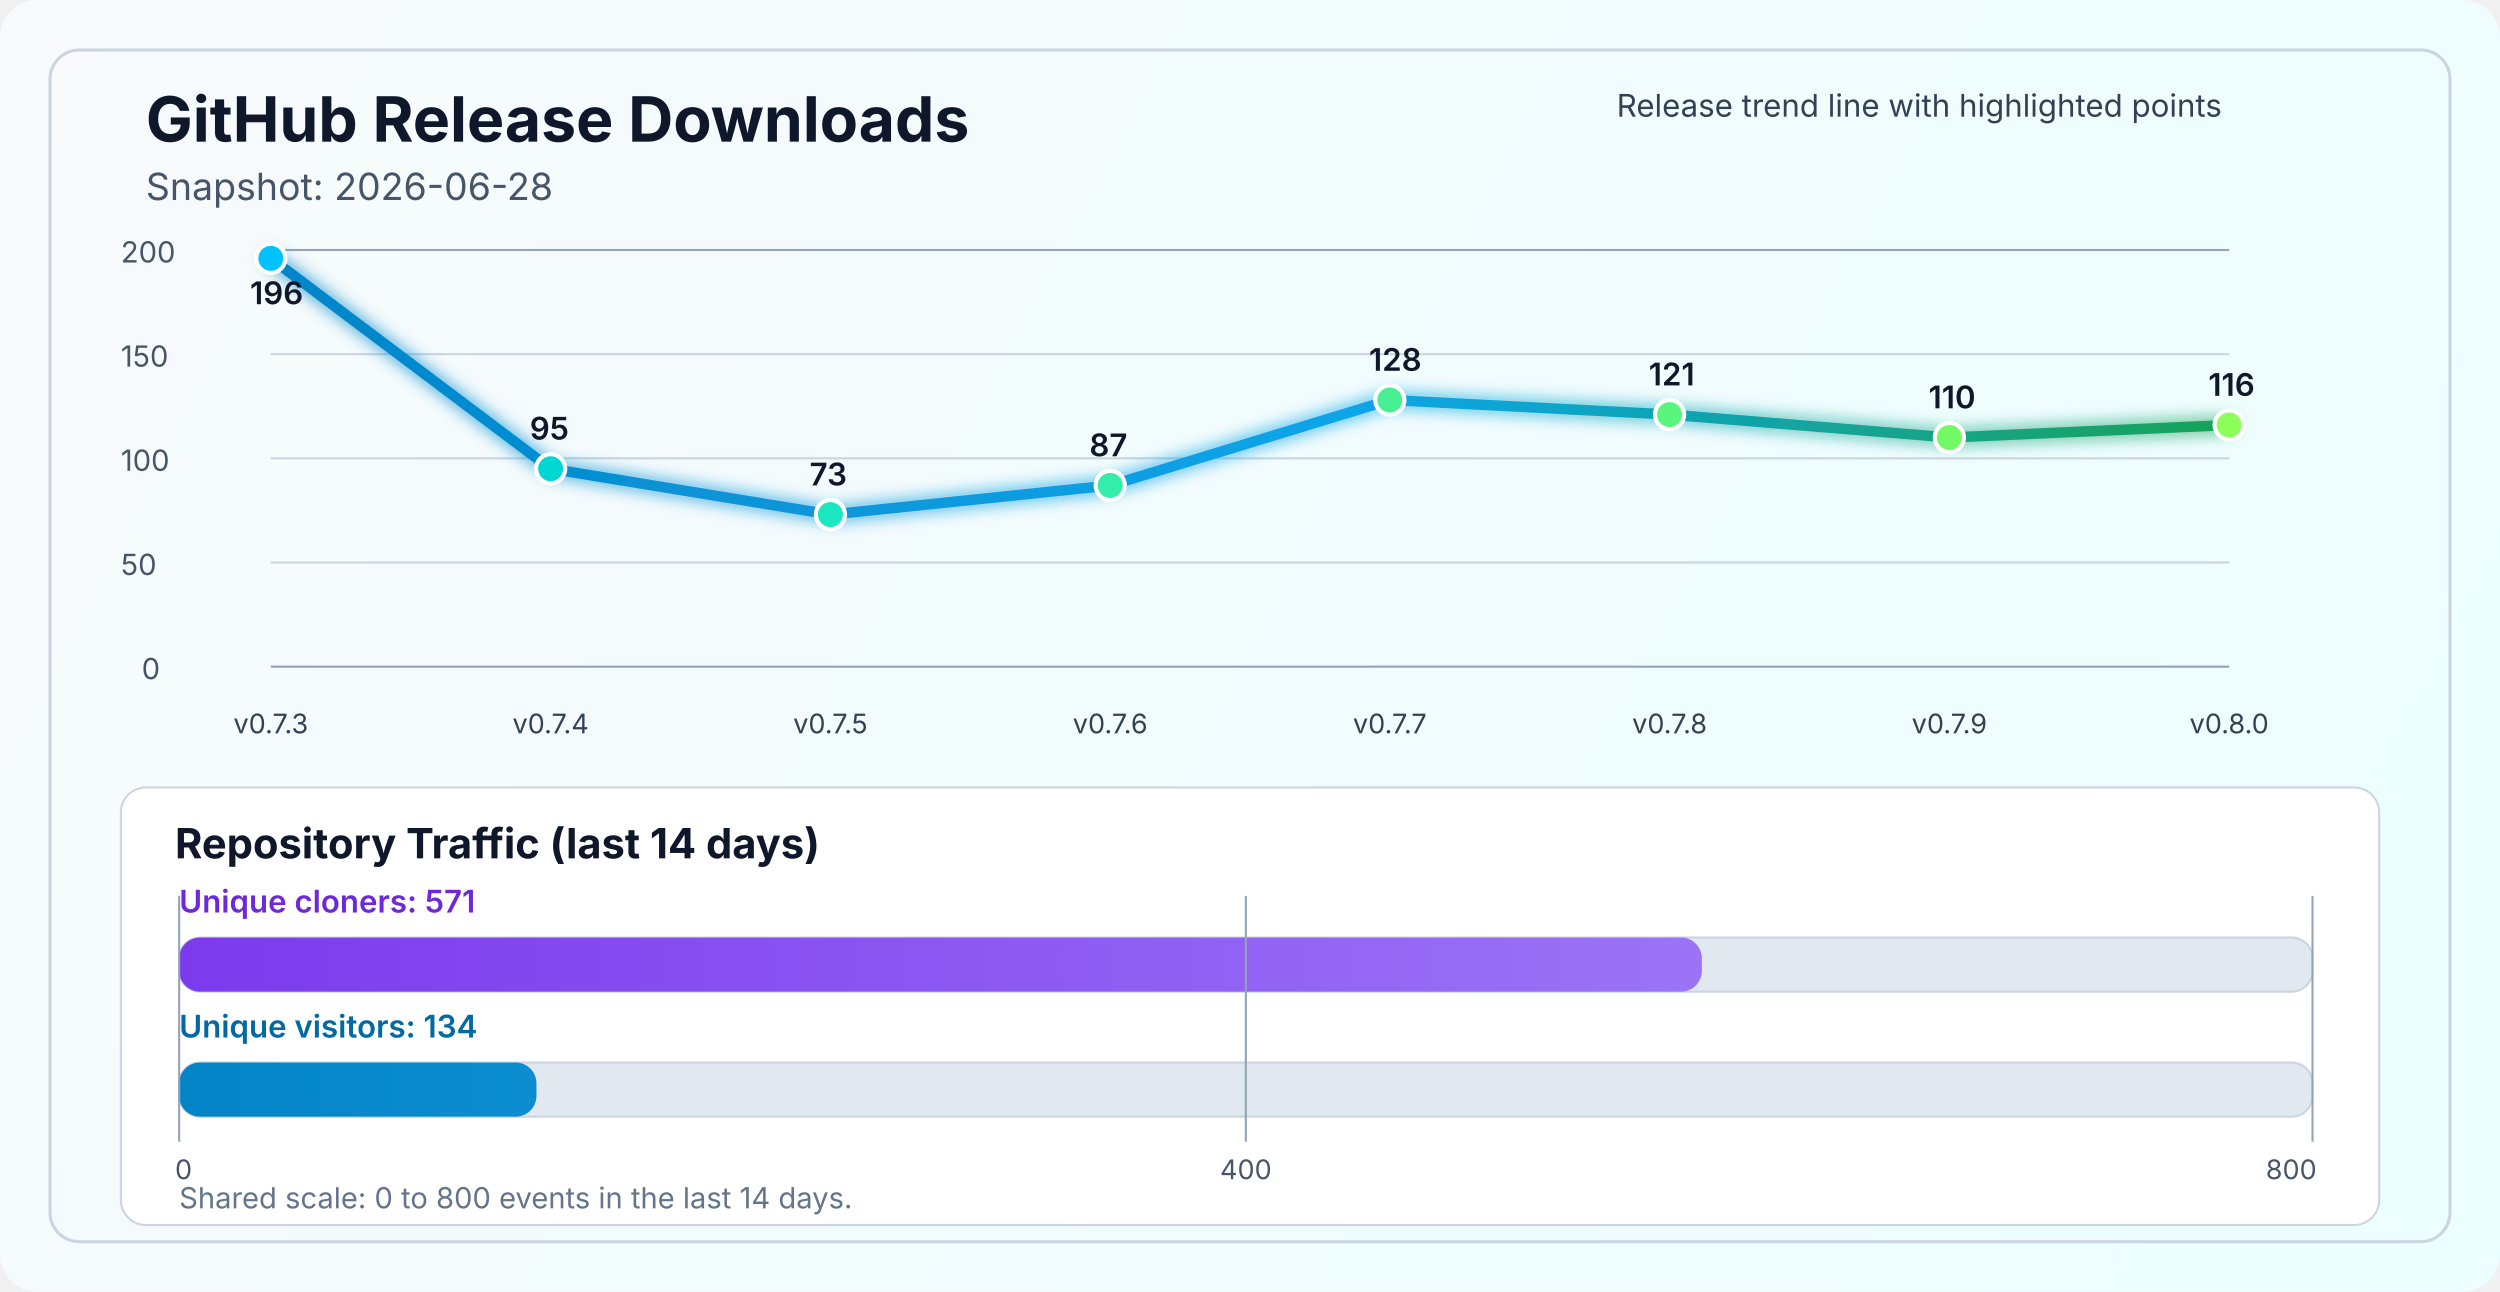
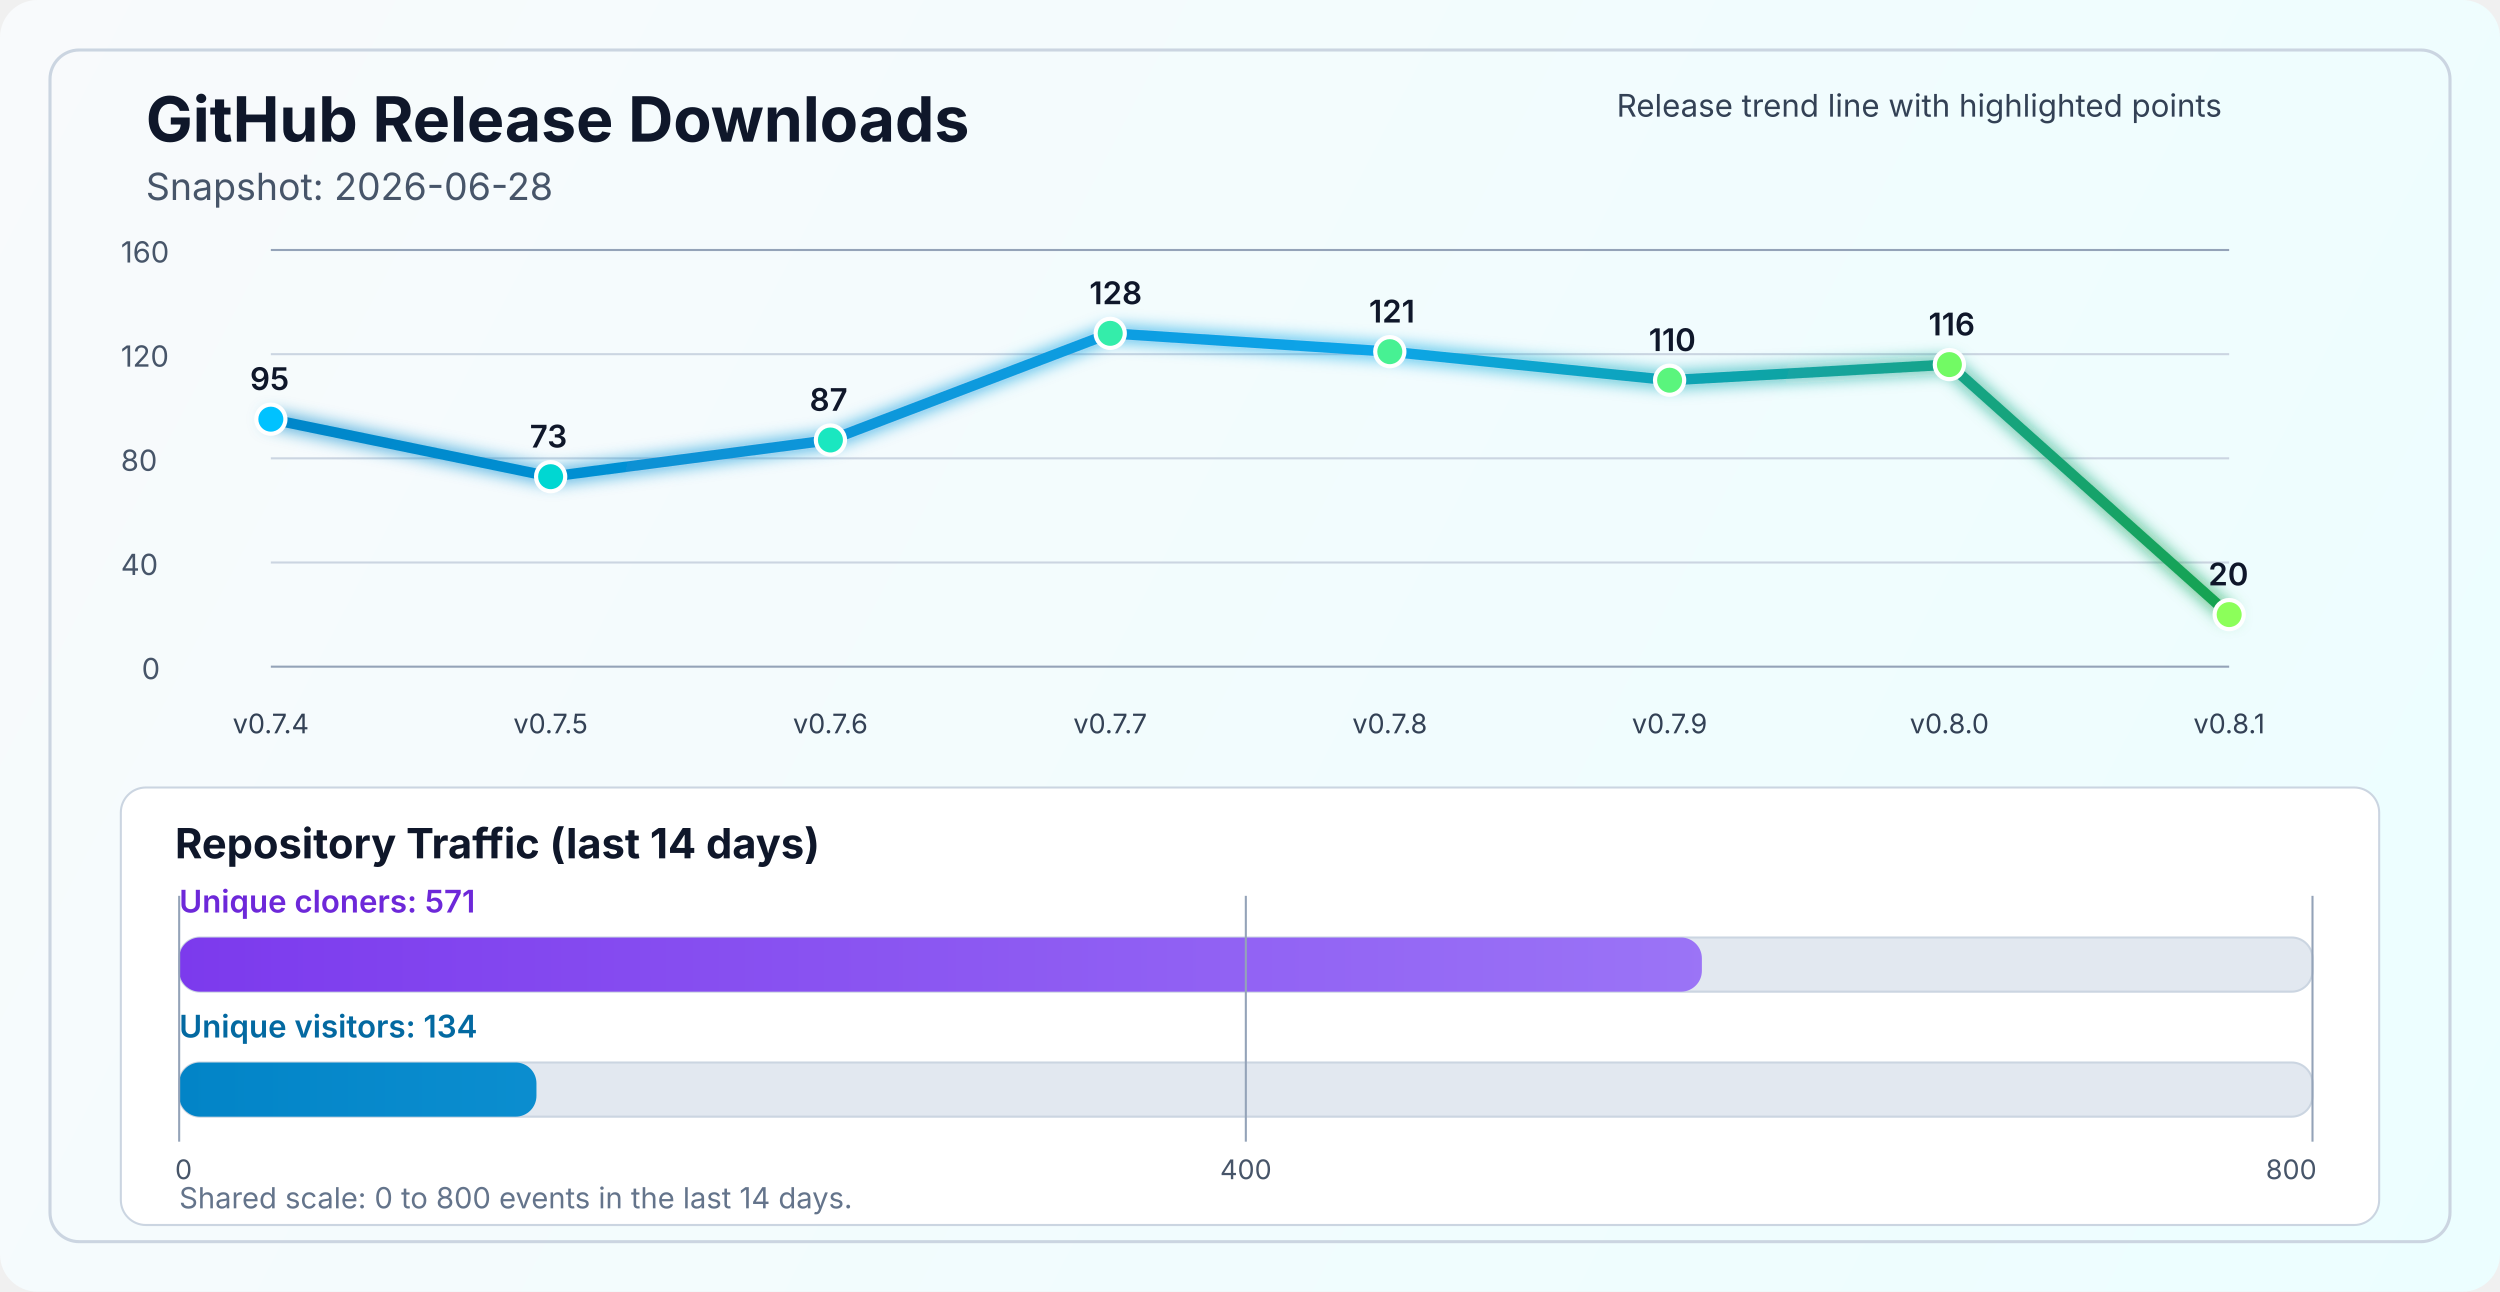
<svg xmlns="http://www.w3.org/2000/svg" width="1200" height="620" viewBox="0 0 1200 620" fill="none" role="img" aria-labelledby="title desc">
  <defs>
    <linearGradient id="bg" x1="0" y1="0" x2="1200" y2="620" gradientUnits="userSpaceOnUse">
      <stop stop-color="#F8FAFC" />
      <stop offset="1" stop-color="#ECFEFF" />
    </linearGradient>
    <linearGradient id="line" x1="130" y1="86" x2="1070" y2="340" gradientUnits="userSpaceOnUse">
      <stop stop-color="#0284C7" />
      <stop offset="0.55" stop-color="#0EA5E9" />
      <stop offset="1" stop-color="#16A34A" />
    </linearGradient>
    <linearGradient id="cloneFill" x1="86" y1="450" x2="1110" y2="450" gradientUnits="userSpaceOnUse">
      <stop stop-color="#7C3AED" />
      <stop offset="1" stop-color="#A78BFA" />
    </linearGradient>
    <linearGradient id="viewFill" x1="86" y1="482" x2="1110" y2="482" gradientUnits="userSpaceOnUse">
      <stop stop-color="#0284C7" />
      <stop offset="1" stop-color="#38BDF8" />
    </linearGradient>
    <filter id="glow" x="-50%" y="-50%" width="200%" height="200%">
      <feGaussianBlur stdDeviation="4" result="blur" />
      <feMerge>
        <feMergeNode in="blur" />
        <feMergeNode in="SourceGraphic" />
      </feMerge>
    </filter>
  </defs>
  <rect width="1200" height="620" rx="18" fill="url(#bg)" />
  <rect x="24" y="24" width="1152" height="572" rx="14" stroke="#CBD5E1" stroke-width="1.5" />
  <text x="70" y="68" fill="#0F172A" font-size="30" font-family="SF Pro Display, -apple-system, BlinkMacSystemFont, Segoe UI, sans-serif" font-weight="700">GitHub Release Downloads</text>
  <text x="70" y="96" fill="#475569" font-size="18" font-family="SF Pro Text, -apple-system, BlinkMacSystemFont, Segoe UI, sans-serif">Snapshot: 2026-06-28</text>
  <line x1="130" y1="320.0" x2="1070" y2="320.0" stroke="#94A3B8" stroke-width="1" />
  <line x1="130" y1="270.0" x2="1070" y2="270.0" stroke="#CBD5E1" stroke-width="1" />
  <line x1="130" y1="220.0" x2="1070" y2="220.0" stroke="#CBD5E1" stroke-width="1" />
  <line x1="130" y1="170.0" x2="1070" y2="170.0" stroke="#CBD5E1" stroke-width="1" />
  <line x1="130" y1="120.0" x2="1070" y2="120.0" stroke="#94A3B8" stroke-width="1" />
  <text x="68" y="326.0" fill="#475569" font-size="14" font-family="SF Pro Text, -apple-system, BlinkMacSystemFont, Segoe UI, sans-serif">0</text>
-   <text x="58" y="276.0" fill="#475569" font-size="14" font-family="SF Pro Text, -apple-system, BlinkMacSystemFont, Segoe UI, sans-serif">50</text>
-   <text x="58" y="226.0" fill="#475569" font-size="14" font-family="SF Pro Text, -apple-system, BlinkMacSystemFont, Segoe UI, sans-serif">100</text>
-   <text x="58" y="176.0" fill="#475569" font-size="14" font-family="SF Pro Text, -apple-system, BlinkMacSystemFont, Segoe UI, sans-serif">150</text>
-   <text x="58" y="126.0" fill="#475569" font-size="14" font-family="SF Pro Text, -apple-system, BlinkMacSystemFont, Segoe UI, sans-serif">200</text>
-   <polyline points="130.0,124.0 264.3,225.0 398.6,247.0 532.9,233.0 667.1,192.0 801.4,199.0 935.7,210.0 1070.0,204.0" fill="none" stroke="url(#line)" stroke-width="5" stroke-linecap="round" stroke-linejoin="round" filter="url(#glow)" />
-   <circle cx="130.0" cy="124.0" r="7" fill="#00C2FF" stroke="#FFFFFF" stroke-width="2" />
-   <circle cx="264.3" cy="225.0" r="7" fill="#00D7D2" stroke="#FFFFFF" stroke-width="2" />
-   <circle cx="398.6" cy="247.0" r="7" fill="#1AE7C0" stroke="#FFFFFF" stroke-width="2" />
-   <circle cx="532.9" cy="233.0" r="7" fill="#34EDAA" stroke="#FFFFFF" stroke-width="2" />
-   <circle cx="667.1" cy="192.0" r="7" fill="#47F193" stroke="#FFFFFF" stroke-width="2" />
-   <circle cx="801.4" cy="199.0" r="7" fill="#5AF57D" stroke="#FFFFFF" stroke-width="2" />
-   <circle cx="935.7" cy="210.0" r="7" fill="#72FA64" stroke="#FFFFFF" stroke-width="2" />
-   <circle cx="1070.0" cy="204.0" r="7" fill="#8CFF5A" stroke="#FFFFFF" stroke-width="2" />
-   <text x="130.0" y="352" text-anchor="middle" fill="#334155" font-size="13" font-family="SF Pro Text, -apple-system, BlinkMacSystemFont, Segoe UI, sans-serif">v0.7.3</text>
-   <text x="264.3" y="352" text-anchor="middle" fill="#334155" font-size="13" font-family="SF Pro Text, -apple-system, BlinkMacSystemFont, Segoe UI, sans-serif">v0.7.4</text>
-   <text x="398.6" y="352" text-anchor="middle" fill="#334155" font-size="13" font-family="SF Pro Text, -apple-system, BlinkMacSystemFont, Segoe UI, sans-serif">v0.7.5</text>
-   <text x="532.9" y="352" text-anchor="middle" fill="#334155" font-size="13" font-family="SF Pro Text, -apple-system, BlinkMacSystemFont, Segoe UI, sans-serif">v0.7.6</text>
-   <text x="667.1" y="352" text-anchor="middle" fill="#334155" font-size="13" font-family="SF Pro Text, -apple-system, BlinkMacSystemFont, Segoe UI, sans-serif">v0.7.7</text>
-   <text x="801.4" y="352" text-anchor="middle" fill="#334155" font-size="13" font-family="SF Pro Text, -apple-system, BlinkMacSystemFont, Segoe UI, sans-serif">v0.7.8</text>
-   <text x="935.7" y="352" text-anchor="middle" fill="#334155" font-size="13" font-family="SF Pro Text, -apple-system, BlinkMacSystemFont, Segoe UI, sans-serif">v0.7.9</text>
-   <text x="1070.0" y="352" text-anchor="middle" fill="#334155" font-size="13" font-family="SF Pro Text, -apple-system, BlinkMacSystemFont, Segoe UI, sans-serif">v0.8.0</text>
-   <text x="120.0" y="146.0" fill="#0F172A" font-size="15" font-family="SF Pro Text, -apple-system, BlinkMacSystemFont, Segoe UI, sans-serif" font-weight="600">196</text>
-   <text x="254.3" y="211.0" fill="#0F172A" font-size="15" font-family="SF Pro Text, -apple-system, BlinkMacSystemFont, Segoe UI, sans-serif" font-weight="600">95</text>
-   <text x="388.6" y="233.0" fill="#0F172A" font-size="15" font-family="SF Pro Text, -apple-system, BlinkMacSystemFont, Segoe UI, sans-serif" font-weight="600">73</text>
-   <text x="522.9" y="219.0" fill="#0F172A" font-size="15" font-family="SF Pro Text, -apple-system, BlinkMacSystemFont, Segoe UI, sans-serif" font-weight="600">87</text>
-   <text x="657.1" y="178.0" fill="#0F172A" font-size="15" font-family="SF Pro Text, -apple-system, BlinkMacSystemFont, Segoe UI, sans-serif" font-weight="600">128</text>
-   <text x="791.4" y="185.0" fill="#0F172A" font-size="15" font-family="SF Pro Text, -apple-system, BlinkMacSystemFont, Segoe UI, sans-serif" font-weight="600">121</text>
-   <text x="925.7" y="196.0" fill="#0F172A" font-size="15" font-family="SF Pro Text, -apple-system, BlinkMacSystemFont, Segoe UI, sans-serif" font-weight="600">110</text>
-   <text x="1060.0" y="190.0" fill="#0F172A" font-size="15" font-family="SF Pro Text, -apple-system, BlinkMacSystemFont, Segoe UI, sans-serif" font-weight="600">116</text>
+   <text x="58" y="276.0" fill="#475569" font-size="14" font-family="SF Pro Text, -apple-system, BlinkMacSystemFont, Segoe UI, sans-serif">40</text>
+   <text x="58" y="226.0" fill="#475569" font-size="14" font-family="SF Pro Text, -apple-system, BlinkMacSystemFont, Segoe UI, sans-serif">80</text>
+   <text x="58" y="176.0" fill="#475569" font-size="14" font-family="SF Pro Text, -apple-system, BlinkMacSystemFont, Segoe UI, sans-serif">120</text>
+   <text x="58" y="126.0" fill="#475569" font-size="14" font-family="SF Pro Text, -apple-system, BlinkMacSystemFont, Segoe UI, sans-serif">160</text>
+   <polyline points="130.0,201.2 264.3,228.8 398.6,211.2 532.9,160.0 667.1,168.8 801.4,182.5 935.7,175.0 1070.0,295.0" fill="none" stroke="url(#line)" stroke-width="5" stroke-linecap="round" stroke-linejoin="round" filter="url(#glow)" />
+   <circle cx="130.0" cy="201.2" r="7" fill="#00C2FF" stroke="#FFFFFF" stroke-width="2" />
+   <circle cx="264.3" cy="228.8" r="7" fill="#00D7D2" stroke="#FFFFFF" stroke-width="2" />
+   <circle cx="398.6" cy="211.2" r="7" fill="#1AE7C0" stroke="#FFFFFF" stroke-width="2" />
+   <circle cx="532.9" cy="160.0" r="7" fill="#34EDAA" stroke="#FFFFFF" stroke-width="2" />
+   <circle cx="667.1" cy="168.8" r="7" fill="#47F193" stroke="#FFFFFF" stroke-width="2" />
+   <circle cx="801.4" cy="182.5" r="7" fill="#5AF57D" stroke="#FFFFFF" stroke-width="2" />
+   <circle cx="935.7" cy="175.0" r="7" fill="#72FA64" stroke="#FFFFFF" stroke-width="2" />
+   <circle cx="1070.0" cy="295.0" r="7" fill="#8CFF5A" stroke="#FFFFFF" stroke-width="2" />
+   <text x="130.0" y="352" text-anchor="middle" fill="#334155" font-size="13" font-family="SF Pro Text, -apple-system, BlinkMacSystemFont, Segoe UI, sans-serif">v0.7.4</text>
+   <text x="264.3" y="352" text-anchor="middle" fill="#334155" font-size="13" font-family="SF Pro Text, -apple-system, BlinkMacSystemFont, Segoe UI, sans-serif">v0.7.5</text>
+   <text x="398.6" y="352" text-anchor="middle" fill="#334155" font-size="13" font-family="SF Pro Text, -apple-system, BlinkMacSystemFont, Segoe UI, sans-serif">v0.7.6</text>
+   <text x="532.9" y="352" text-anchor="middle" fill="#334155" font-size="13" font-family="SF Pro Text, -apple-system, BlinkMacSystemFont, Segoe UI, sans-serif">v0.7.7</text>
+   <text x="667.1" y="352" text-anchor="middle" fill="#334155" font-size="13" font-family="SF Pro Text, -apple-system, BlinkMacSystemFont, Segoe UI, sans-serif">v0.7.8</text>
+   <text x="801.4" y="352" text-anchor="middle" fill="#334155" font-size="13" font-family="SF Pro Text, -apple-system, BlinkMacSystemFont, Segoe UI, sans-serif">v0.7.9</text>
+   <text x="935.7" y="352" text-anchor="middle" fill="#334155" font-size="13" font-family="SF Pro Text, -apple-system, BlinkMacSystemFont, Segoe UI, sans-serif">v0.8.0</text>
+   <text x="1070.0" y="352" text-anchor="middle" fill="#334155" font-size="13" font-family="SF Pro Text, -apple-system, BlinkMacSystemFont, Segoe UI, sans-serif">v0.8.1</text>
+   <text x="120.0" y="187.2" fill="#0F172A" font-size="15" font-family="SF Pro Text, -apple-system, BlinkMacSystemFont, Segoe UI, sans-serif" font-weight="600">95</text>
+   <text x="254.3" y="214.8" fill="#0F172A" font-size="15" font-family="SF Pro Text, -apple-system, BlinkMacSystemFont, Segoe UI, sans-serif" font-weight="600">73</text>
+   <text x="388.6" y="197.2" fill="#0F172A" font-size="15" font-family="SF Pro Text, -apple-system, BlinkMacSystemFont, Segoe UI, sans-serif" font-weight="600">87</text>
+   <text x="522.9" y="146.0" fill="#0F172A" font-size="15" font-family="SF Pro Text, -apple-system, BlinkMacSystemFont, Segoe UI, sans-serif" font-weight="600">128</text>
+   <text x="657.1" y="154.8" fill="#0F172A" font-size="15" font-family="SF Pro Text, -apple-system, BlinkMacSystemFont, Segoe UI, sans-serif" font-weight="600">121</text>
+   <text x="791.4" y="168.5" fill="#0F172A" font-size="15" font-family="SF Pro Text, -apple-system, BlinkMacSystemFont, Segoe UI, sans-serif" font-weight="600">110</text>
+   <text x="925.7" y="161.0" fill="#0F172A" font-size="15" font-family="SF Pro Text, -apple-system, BlinkMacSystemFont, Segoe UI, sans-serif" font-weight="600">116</text>
+   <text x="1060.0" y="281.0" fill="#0F172A" font-size="15" font-family="SF Pro Text, -apple-system, BlinkMacSystemFont, Segoe UI, sans-serif" font-weight="600">20</text>
  <text x="776" y="56" fill="#334155" font-size="15" font-family="SF Pro Text, -apple-system, BlinkMacSystemFont, Segoe UI, sans-serif">Release trend line with highlighted points</text>
  <rect x="58" y="378" width="1084" height="210" rx="12" fill="#FFFFFF" stroke="#CBD5E1" stroke-width="1" />
  <text x="84" y="412" fill="#0F172A" font-size="20" font-family="SF Pro Text, -apple-system, BlinkMacSystemFont, Segoe UI, sans-serif" font-weight="700">Repository Traffic (last 14 days)</text>
  <text x="86" y="438" fill="#6D28D9" font-size="15" font-family="SF Pro Text, -apple-system, BlinkMacSystemFont, Segoe UI, sans-serif" font-weight="600">Unique cloners: 571</text>
  <rect x="86" y="450" width="1024" height="26" rx="10" fill="#E2E8F0" stroke="#CBD5E1" stroke-width="1" />
  <rect x="86" y="450" width="730.9" height="26" rx="10" fill="url(#cloneFill)" />
  <text x="86" y="498" fill="#0369A1" font-size="15" font-family="SF Pro Text, -apple-system, BlinkMacSystemFont, Segoe UI, sans-serif" font-weight="600">Unique visitors: 134</text>
  <rect x="86" y="510" width="1024" height="26" rx="10" fill="#E2E8F0" stroke="#CBD5E1" stroke-width="1" />
  <rect x="86" y="510" width="171.5" height="26" rx="10" fill="url(#viewFill)" />
  <line x1="86" y1="430" x2="86" y2="548" stroke="#94A3B8" stroke-width="1" />
  <line x1="598.0" y1="430" x2="598.0" y2="548" stroke="#94A3B8" stroke-width="1" />
  <line x1="1110" y1="430" x2="1110" y2="548" stroke="#94A3B8" stroke-width="1" />
  <text x="84" y="566" text-anchor="start" fill="#475569" font-size="13" font-family="SF Pro Text, -apple-system, BlinkMacSystemFont, Segoe UI, sans-serif">0</text>
  <text x="598.0" y="566" text-anchor="middle" fill="#475569" font-size="13" font-family="SF Pro Text, -apple-system, BlinkMacSystemFont, Segoe UI, sans-serif">400</text>
  <text x="1112" y="566" text-anchor="end" fill="#475569" font-size="13" font-family="SF Pro Text, -apple-system, BlinkMacSystemFont, Segoe UI, sans-serif">800</text>
  <text x="86" y="580" fill="#64748B" font-size="14" font-family="SF Pro Text, -apple-system, BlinkMacSystemFont, Segoe UI, sans-serif">Shared scale: 0 to 800 events in the last 14 days.</text>
</svg>
